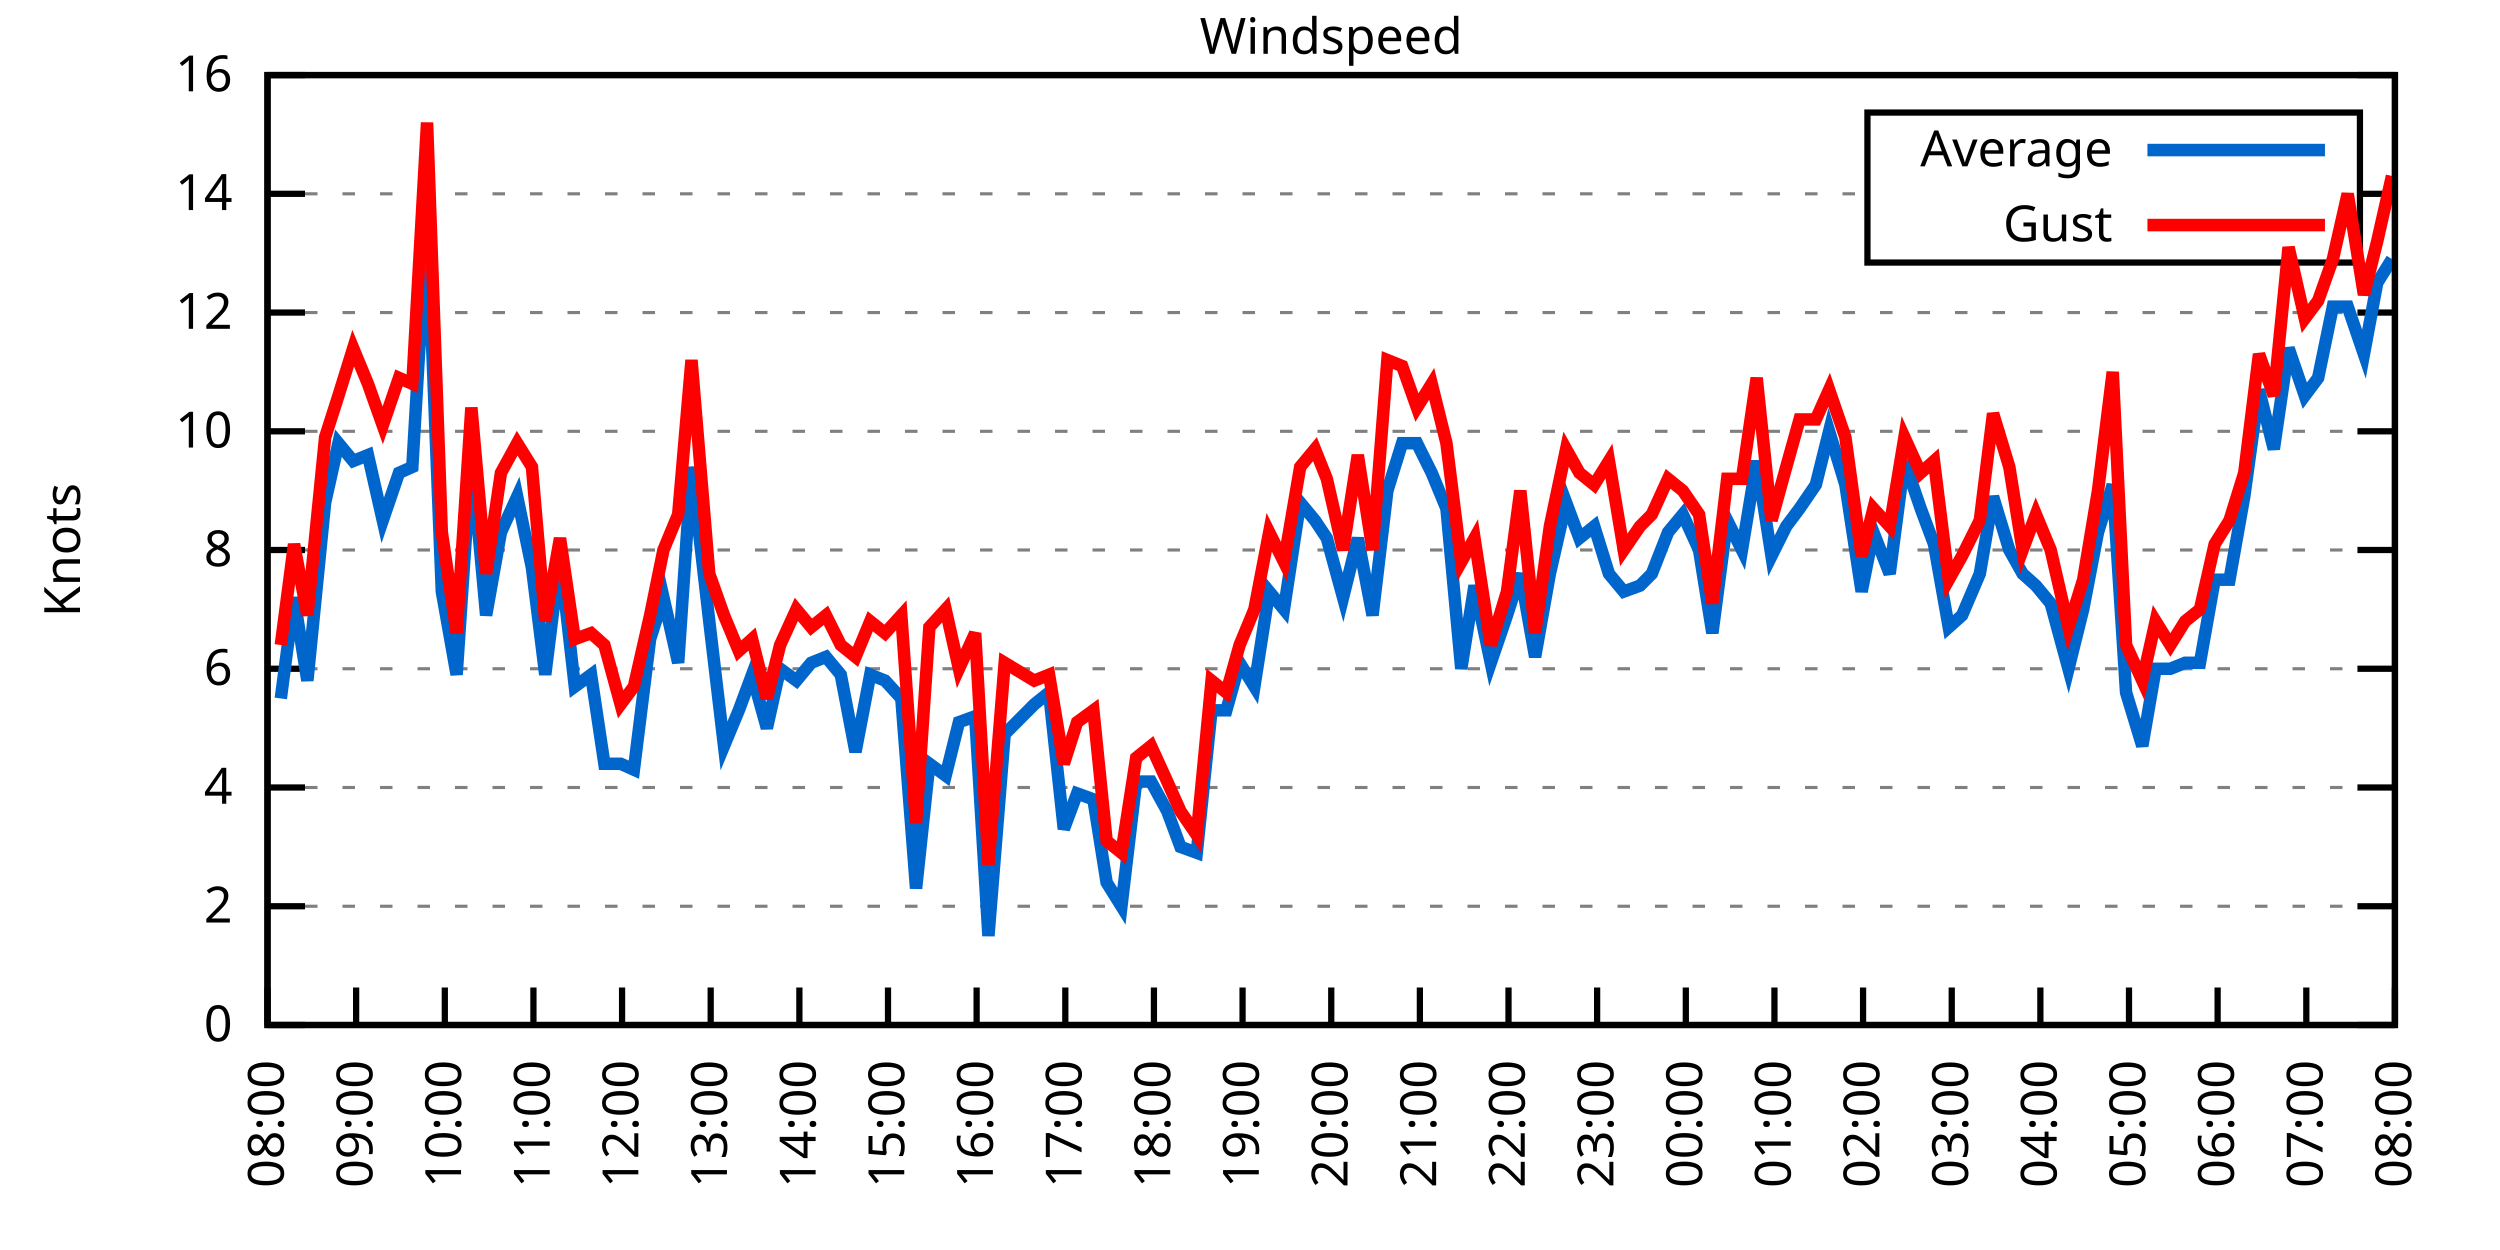
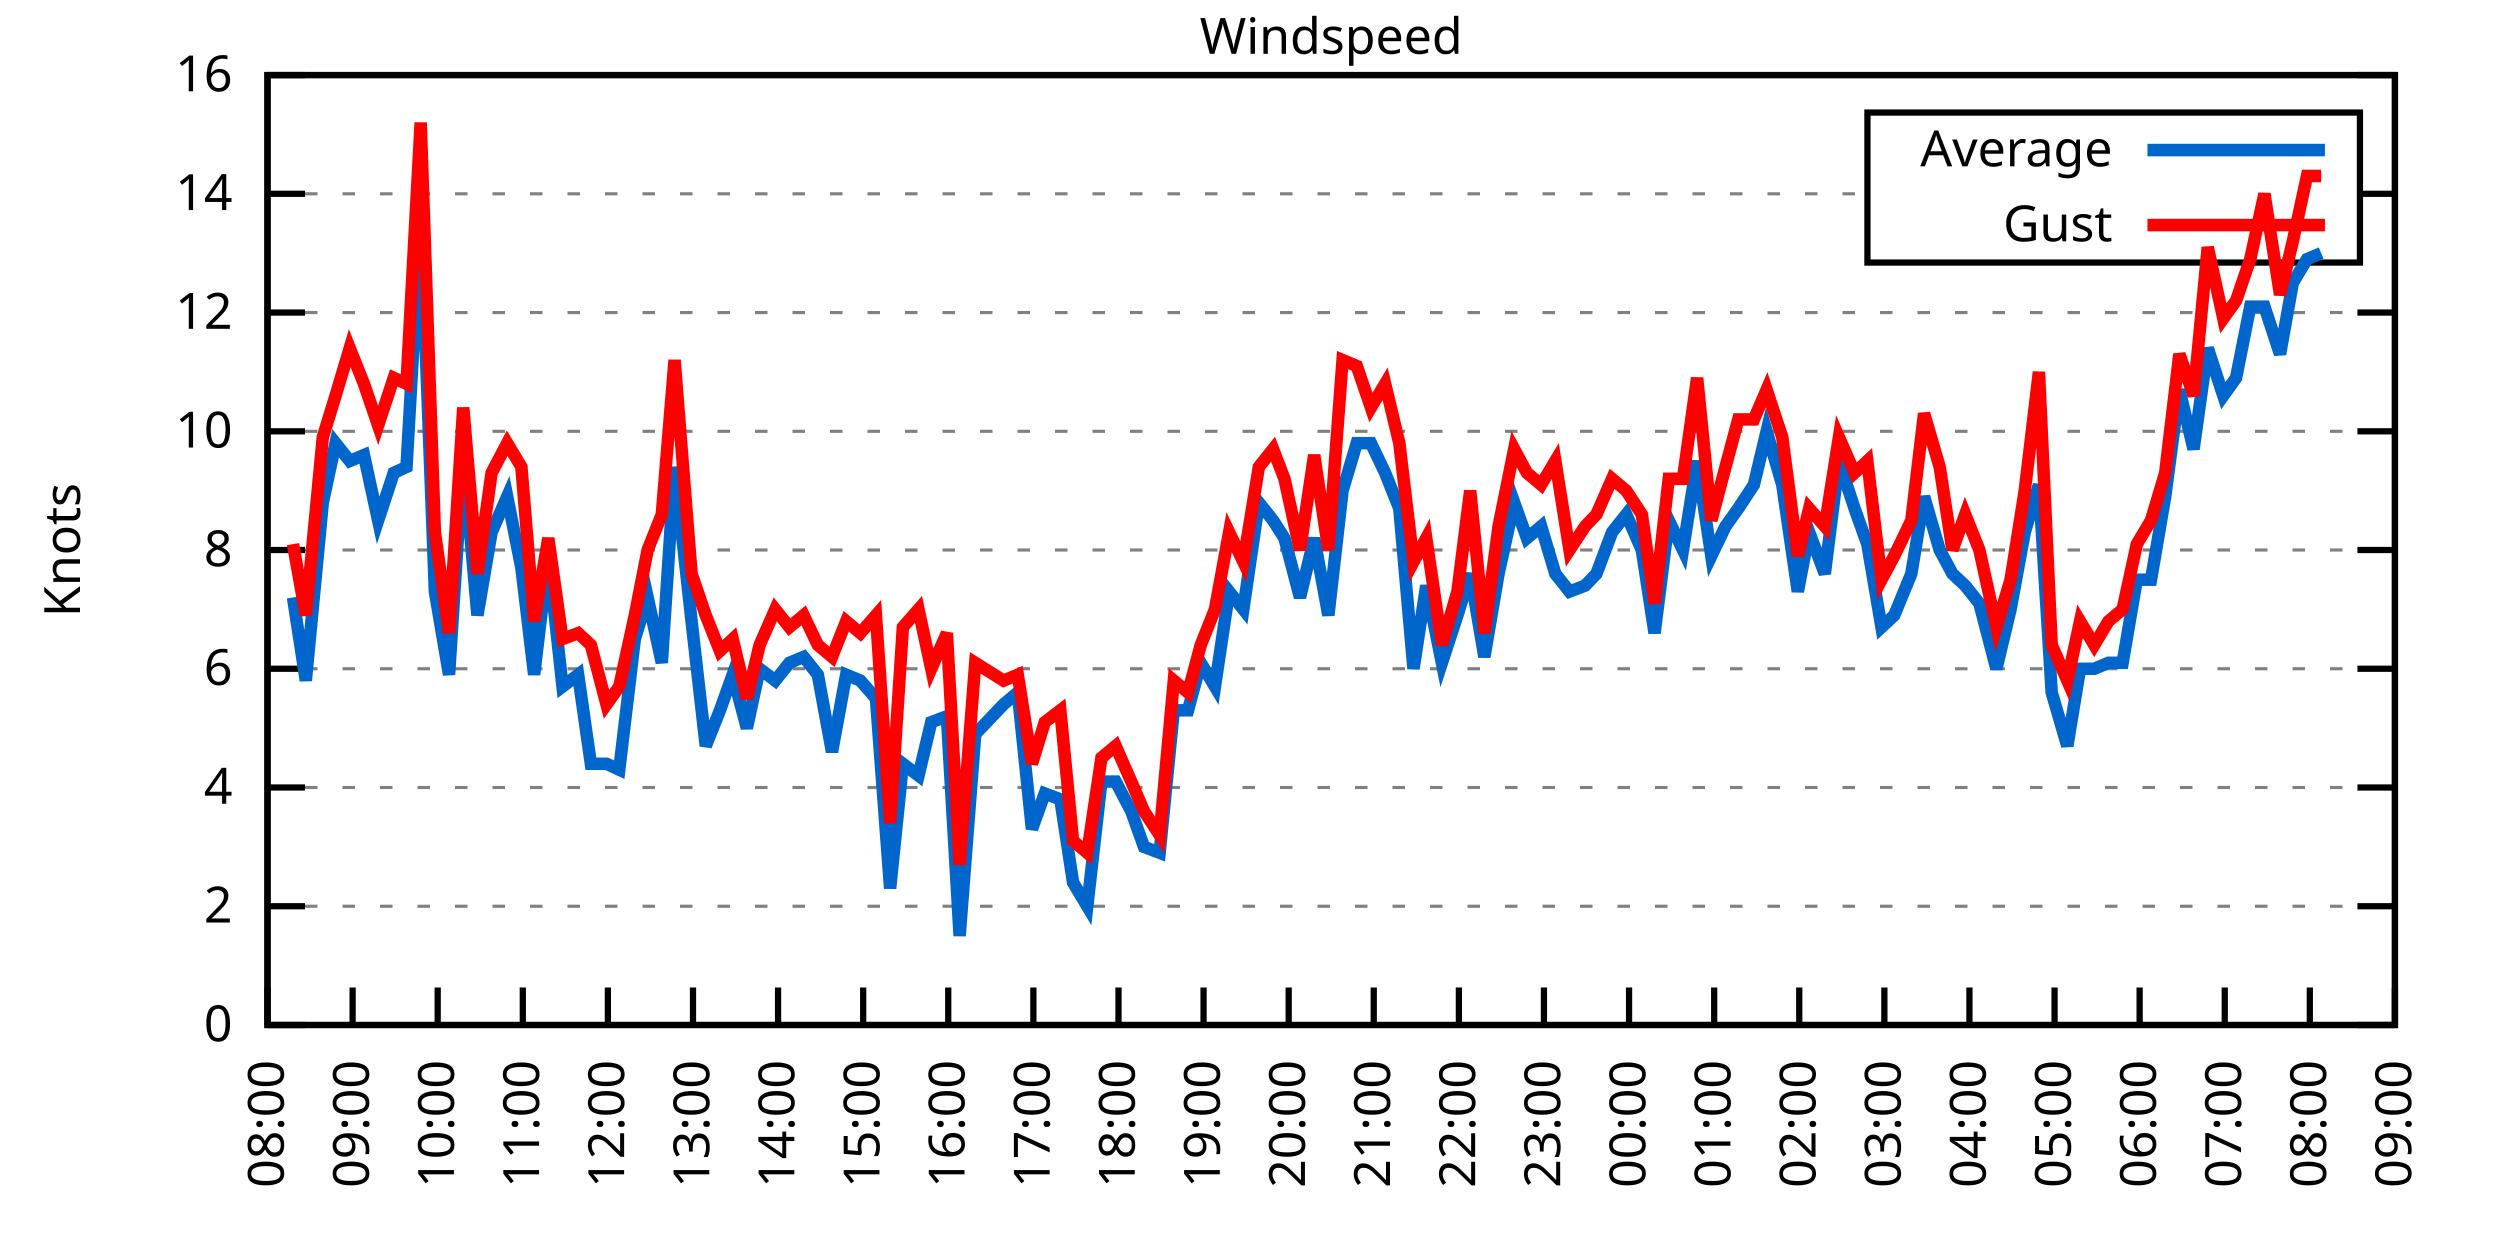
<svg xmlns="http://www.w3.org/2000/svg" xmlns:xlink="http://www.w3.org/1999/xlink" width="400" height="200" viewBox="0 0 400 200">
  <g id="gnuplot_canvas">
    <rect x="0" y="0" width="400" height="200" fill="none" />
    <defs>
      <circle id="gpDot" r="0.5" stroke-width="0.5" stroke="currentColor" />
      <path id="gpPt0" stroke-width="0.333" stroke="currentColor" d="M-1,0 h2 M0,-1 v2" />
      <path id="gpPt1" stroke-width="0.333" stroke="currentColor" d="M-1,-1 L1,1 M1,-1 L-1,1" />
      <path id="gpPt2" stroke-width="0.333" stroke="currentColor" d="M-1,0 L1,0 M0,-1 L0,1 M-1,-1 L1,1 M-1,1 L1,-1" />
      <rect id="gpPt3" stroke-width="0.333" stroke="currentColor" x="-1" y="-1" width="2" height="2" />
      <rect id="gpPt4" stroke-width="0.333" stroke="currentColor" fill="currentColor" x="-1" y="-1" width="2" height="2" />
      <circle id="gpPt5" stroke-width="0.333" stroke="currentColor" cx="0" cy="0" r="1" />
      <use xlink:href="#gpPt5" id="gpPt6" fill="currentColor" stroke="none" />
      <path id="gpPt7" stroke-width="0.333" stroke="currentColor" d="M0,-1.33 L-1.33,0.67 L1.33,0.67 z" />
      <use xlink:href="#gpPt7" id="gpPt8" fill="currentColor" stroke="none" />
      <use xlink:href="#gpPt7" id="gpPt9" stroke="currentColor" transform="rotate(180)" />
      <use xlink:href="#gpPt9" id="gpPt10" fill="currentColor" stroke="none" />
      <use xlink:href="#gpPt3" id="gpPt11" stroke="currentColor" transform="rotate(45)" />
      <use xlink:href="#gpPt11" id="gpPt12" fill="currentColor" stroke="none" />
      <path id="gpPt13" stroke-width="0.333" stroke="currentColor" d="M0,1.330 L1.265,0.411 L0.782,-1.067 L-0.782,-1.076 L-1.265,0.411 z" />
      <use xlink:href="#gpPt13" id="gpPt14" fill="currentColor" stroke="none" />
      <filter id="textbox" filterUnits="objectBoundingBox" x="0" y="0" height="1" width="1">
        <feFlood flood-color="white" flood-opacity="1" result="bgnd" />
        <feComposite in="SourceGraphic" in2="bgnd" operator="atop" />
      </filter>
      <filter id="greybox" filterUnits="objectBoundingBox" x="0" y="0" height="1" width="1">
        <feFlood flood-color="lightgrey" flood-opacity="1" result="grey" />
        <feComposite in="SourceGraphic" in2="grey" operator="atop" />
      </filter>
    </defs>
    <g fill="none" color="white" stroke="currentColor" stroke-width="1.00" stroke-linecap="butt" stroke-linejoin="miter">
</g>
    <g fill="none" color="black" stroke="currentColor" stroke-width="1.00" stroke-linecap="butt" stroke-linejoin="miter">
      <g stroke="none" shape-rendering="crispEdges">
        <polygon fill="rgb(255, 255, 255)" points="42.80,164.00 383.18,164.00 383.18,12.02 42.80,12.02 " />
      </g>
    </g>
    <g fill="none" color="black" stroke="currentColor" stroke-width="1.00" stroke-linecap="butt" stroke-linejoin="miter">
</g>
    <g fill="none" color="black" stroke="black" stroke-width="0.50" stroke-linecap="butt" stroke-linejoin="miter">
</g>
    <g fill="none" color="gray" stroke="currentColor" stroke-width="0.50" stroke-linecap="butt" stroke-linejoin="miter">
      <path stroke="gray" stroke-dasharray="2,4" class="gridline" d="M42.80,164.00 L383.19,164.00  " />
    </g>
    <g fill="none" color="gray" stroke="gray" stroke-width="1.00" stroke-linecap="butt" stroke-linejoin="miter">
</g>
    <g fill="none" color="black" stroke="currentColor" stroke-width="1.00" stroke-linecap="butt" stroke-linejoin="miter">
      <path stroke="black" d="M42.80,164.00 L48.80,164.00 M383.19,164.00 L377.19,164.00  " />
      <g transform="translate(37.20,166.60)" stroke="none" fill="black" font-family="Sans" font-size="8.00" text-anchor="end">
        <text>
          <tspan font-family="Sans"> 0</tspan>
        </text>
      </g>
    </g>
    <g fill="none" color="black" stroke="currentColor" stroke-width="1.00" stroke-linecap="butt" stroke-linejoin="miter">
</g>
    <g fill="none" color="black" stroke="black" stroke-width="0.50" stroke-linecap="butt" stroke-linejoin="miter">
</g>
    <g fill="none" color="gray" stroke="currentColor" stroke-width="0.50" stroke-linecap="butt" stroke-linejoin="miter">
      <path stroke="gray" stroke-dasharray="2,4" class="gridline" d="M42.80,145.00 L383.19,145.00  " />
    </g>
    <g fill="none" color="gray" stroke="gray" stroke-width="1.00" stroke-linecap="butt" stroke-linejoin="miter">
</g>
    <g fill="none" color="black" stroke="currentColor" stroke-width="1.00" stroke-linecap="butt" stroke-linejoin="miter">
      <path stroke="black" d="M42.80,145.00 L48.80,145.00 M383.19,145.00 L377.19,145.00  " />
      <g transform="translate(37.20,147.60)" stroke="none" fill="black" font-family="Sans" font-size="8.00" text-anchor="end">
        <text>
          <tspan font-family="Sans"> 2</tspan>
        </text>
      </g>
    </g>
    <g fill="none" color="black" stroke="currentColor" stroke-width="1.00" stroke-linecap="butt" stroke-linejoin="miter">
</g>
    <g fill="none" color="black" stroke="black" stroke-width="0.50" stroke-linecap="butt" stroke-linejoin="miter">
</g>
    <g fill="none" color="gray" stroke="currentColor" stroke-width="0.50" stroke-linecap="butt" stroke-linejoin="miter">
      <path stroke="gray" stroke-dasharray="2,4" class="gridline" d="M42.80,126.00 L383.19,126.00  " />
    </g>
    <g fill="none" color="gray" stroke="gray" stroke-width="1.00" stroke-linecap="butt" stroke-linejoin="miter">
</g>
    <g fill="none" color="black" stroke="currentColor" stroke-width="1.00" stroke-linecap="butt" stroke-linejoin="miter">
      <path stroke="black" d="M42.80,126.00 L48.80,126.00 M383.19,126.00 L377.19,126.00  " />
      <g transform="translate(37.20,128.60)" stroke="none" fill="black" font-family="Sans" font-size="8.00" text-anchor="end">
        <text>
          <tspan font-family="Sans"> 4</tspan>
        </text>
      </g>
    </g>
    <g fill="none" color="black" stroke="currentColor" stroke-width="1.00" stroke-linecap="butt" stroke-linejoin="miter">
</g>
    <g fill="none" color="black" stroke="black" stroke-width="0.50" stroke-linecap="butt" stroke-linejoin="miter">
</g>
    <g fill="none" color="gray" stroke="currentColor" stroke-width="0.50" stroke-linecap="butt" stroke-linejoin="miter">
      <path stroke="gray" stroke-dasharray="2,4" class="gridline" d="M42.80,107.00 L383.19,107.00  " />
    </g>
    <g fill="none" color="gray" stroke="gray" stroke-width="1.00" stroke-linecap="butt" stroke-linejoin="miter">
</g>
    <g fill="none" color="black" stroke="currentColor" stroke-width="1.00" stroke-linecap="butt" stroke-linejoin="miter">
      <path stroke="black" d="M42.80,107.00 L48.80,107.00 M383.19,107.00 L377.19,107.00  " />
      <g transform="translate(37.20,109.60)" stroke="none" fill="black" font-family="Sans" font-size="8.00" text-anchor="end">
        <text>
          <tspan font-family="Sans"> 6</tspan>
        </text>
      </g>
    </g>
    <g fill="none" color="black" stroke="currentColor" stroke-width="1.00" stroke-linecap="butt" stroke-linejoin="miter">
</g>
    <g fill="none" color="black" stroke="black" stroke-width="0.50" stroke-linecap="butt" stroke-linejoin="miter">
</g>
    <g fill="none" color="gray" stroke="currentColor" stroke-width="0.50" stroke-linecap="butt" stroke-linejoin="miter">
      <path stroke="gray" stroke-dasharray="2,4" class="gridline" d="M42.80,88.00 L383.19,88.00  " />
    </g>
    <g fill="none" color="gray" stroke="gray" stroke-width="1.00" stroke-linecap="butt" stroke-linejoin="miter">
</g>
    <g fill="none" color="black" stroke="currentColor" stroke-width="1.00" stroke-linecap="butt" stroke-linejoin="miter">
      <path stroke="black" d="M42.80,88.00 L48.80,88.00 M383.19,88.00 L377.19,88.00  " />
      <g transform="translate(37.20,90.60)" stroke="none" fill="black" font-family="Sans" font-size="8.00" text-anchor="end">
        <text>
          <tspan font-family="Sans"> 8</tspan>
        </text>
      </g>
    </g>
    <g fill="none" color="black" stroke="currentColor" stroke-width="1.00" stroke-linecap="butt" stroke-linejoin="miter">
</g>
    <g fill="none" color="black" stroke="black" stroke-width="0.50" stroke-linecap="butt" stroke-linejoin="miter">
</g>
    <g fill="none" color="gray" stroke="currentColor" stroke-width="0.50" stroke-linecap="butt" stroke-linejoin="miter">
      <path stroke="gray" stroke-dasharray="2,4" class="gridline" d="M42.80,69.01 L383.19,69.01  " />
    </g>
    <g fill="none" color="gray" stroke="gray" stroke-width="1.00" stroke-linecap="butt" stroke-linejoin="miter">
</g>
    <g fill="none" color="black" stroke="currentColor" stroke-width="1.00" stroke-linecap="butt" stroke-linejoin="miter">
      <path stroke="black" d="M42.80,69.01 L48.80,69.01 M383.19,69.01 L377.19,69.01  " />
      <g transform="translate(37.20,71.61)" stroke="none" fill="black" font-family="Sans" font-size="8.00" text-anchor="end">
        <text>
          <tspan font-family="Sans"> 10</tspan>
        </text>
      </g>
    </g>
    <g fill="none" color="black" stroke="currentColor" stroke-width="1.00" stroke-linecap="butt" stroke-linejoin="miter">
</g>
    <g fill="none" color="black" stroke="black" stroke-width="0.50" stroke-linecap="butt" stroke-linejoin="miter">
</g>
    <g fill="none" color="gray" stroke="currentColor" stroke-width="0.50" stroke-linecap="butt" stroke-linejoin="miter">
      <path stroke="gray" stroke-dasharray="2,4" class="gridline" d="M42.80,50.01 L383.19,50.01  " />
    </g>
    <g fill="none" color="gray" stroke="gray" stroke-width="1.00" stroke-linecap="butt" stroke-linejoin="miter">
</g>
    <g fill="none" color="black" stroke="currentColor" stroke-width="1.00" stroke-linecap="butt" stroke-linejoin="miter">
      <path stroke="black" d="M42.80,50.01 L48.80,50.01 M383.19,50.01 L377.19,50.01  " />
      <g transform="translate(37.20,52.61)" stroke="none" fill="black" font-family="Sans" font-size="8.00" text-anchor="end">
        <text>
          <tspan font-family="Sans"> 12</tspan>
        </text>
      </g>
    </g>
    <g fill="none" color="black" stroke="currentColor" stroke-width="1.00" stroke-linecap="butt" stroke-linejoin="miter">
</g>
    <g fill="none" color="black" stroke="black" stroke-width="0.50" stroke-linecap="butt" stroke-linejoin="miter">
</g>
    <g fill="none" color="gray" stroke="currentColor" stroke-width="0.50" stroke-linecap="butt" stroke-linejoin="miter">
      <path stroke="gray" stroke-dasharray="2,4" class="gridline" d="M42.80,31.01 L298.79,31.01 M377.59,31.01 L383.19,31.01  " />
    </g>
    <g fill="none" color="gray" stroke="gray" stroke-width="1.00" stroke-linecap="butt" stroke-linejoin="miter">
</g>
    <g fill="none" color="black" stroke="currentColor" stroke-width="1.00" stroke-linecap="butt" stroke-linejoin="miter">
      <path stroke="black" d="M42.80,31.01 L48.80,31.01 M383.19,31.01 L377.19,31.01  " />
      <g transform="translate(37.20,33.61)" stroke="none" fill="black" font-family="Sans" font-size="8.00" text-anchor="end">
        <text>
          <tspan font-family="Sans"> 14</tspan>
        </text>
      </g>
    </g>
    <g fill="none" color="black" stroke="currentColor" stroke-width="1.00" stroke-linecap="butt" stroke-linejoin="miter">
</g>
    <g fill="none" color="black" stroke="black" stroke-width="0.50" stroke-linecap="butt" stroke-linejoin="miter">
</g>
    <g fill="none" color="gray" stroke="currentColor" stroke-width="0.50" stroke-linecap="butt" stroke-linejoin="miter">
      <path stroke="gray" stroke-dasharray="2,4" class="gridline" d="M42.80,12.01 L383.19,12.01  " />
    </g>
    <g fill="none" color="gray" stroke="gray" stroke-width="1.00" stroke-linecap="butt" stroke-linejoin="miter">
</g>
    <g fill="none" color="black" stroke="currentColor" stroke-width="1.00" stroke-linecap="butt" stroke-linejoin="miter">
      <path stroke="black" d="M42.80,12.01 L48.80,12.01 M383.19,12.01 L377.19,12.01  " />
      <g transform="translate(37.20,14.61)" stroke="none" fill="black" font-family="Sans" font-size="8.00" text-anchor="end">
        <text>
          <tspan font-family="Sans"> 16</tspan>
        </text>
      </g>
    </g>
    <g fill="none" color="black" stroke="currentColor" stroke-width="1.00" stroke-linecap="butt" stroke-linejoin="miter">
      <path stroke="black" d="M42.80,164.00 L42.80,158.00  " />
      <g transform="translate(45.40,169.60) rotate(270.00)" stroke="none" fill="black" font-family="Sans" font-size="8.00" text-anchor="end">
        <text>
          <tspan font-family="Sans">08:00</tspan>
        </text>
      </g>
    </g>
    <g fill="none" color="black" stroke="currentColor" stroke-width="1.00" stroke-linecap="butt" stroke-linejoin="miter">
-       <path stroke="black" d="M56.98,164.00 L56.98,158.00  " />
-       <g transform="translate(59.58,169.60) rotate(270.00)" stroke="none" fill="black" font-family="Sans" font-size="8.00" text-anchor="end">
+       <path stroke="black" d="M56.42,164.00 L56.42,158.00  " />
+       <g transform="translate(59.02,169.60) rotate(270.00)" stroke="none" fill="black" font-family="Sans" font-size="8.00" text-anchor="end">
        <text>
          <tspan font-family="Sans">09:00</tspan>
        </text>
      </g>
    </g>
    <g fill="none" color="black" stroke="currentColor" stroke-width="1.00" stroke-linecap="butt" stroke-linejoin="miter">
-       <path stroke="black" d="M71.17,164.00 L71.17,158.00  " />
-       <g transform="translate(73.77,169.60) rotate(270.00)" stroke="none" fill="black" font-family="Sans" font-size="8.00" text-anchor="end">
+       <path stroke="black" d="M70.03,164.00 L70.03,158.00  " />
+       <g transform="translate(72.63,169.60) rotate(270.00)" stroke="none" fill="black" font-family="Sans" font-size="8.00" text-anchor="end">
        <text>
          <tspan font-family="Sans">10:00</tspan>
        </text>
      </g>
    </g>
    <g fill="none" color="black" stroke="currentColor" stroke-width="1.00" stroke-linecap="butt" stroke-linejoin="miter">
-       <path stroke="black" d="M85.35,164.00 L85.35,158.00  " />
-       <g transform="translate(87.95,169.60) rotate(270.00)" stroke="none" fill="black" font-family="Sans" font-size="8.00" text-anchor="end">
+       <path stroke="black" d="M83.65,164.00 L83.65,158.00  " />
+       <g transform="translate(86.25,169.60) rotate(270.00)" stroke="none" fill="black" font-family="Sans" font-size="8.00" text-anchor="end">
        <text>
          <tspan font-family="Sans">11:00</tspan>
        </text>
      </g>
    </g>
    <g fill="none" color="black" stroke="currentColor" stroke-width="1.00" stroke-linecap="butt" stroke-linejoin="miter">
-       <path stroke="black" d="M99.53,164.00 L99.53,158.00  " />
-       <g transform="translate(102.13,169.60) rotate(270.00)" stroke="none" fill="black" font-family="Sans" font-size="8.00" text-anchor="end">
+       <path stroke="black" d="M97.26,164.00 L97.26,158.00  " />
+       <g transform="translate(99.86,169.60) rotate(270.00)" stroke="none" fill="black" font-family="Sans" font-size="8.00" text-anchor="end">
        <text>
          <tspan font-family="Sans">12:00</tspan>
        </text>
      </g>
    </g>
    <g fill="none" color="black" stroke="currentColor" stroke-width="1.00" stroke-linecap="butt" stroke-linejoin="miter">
-       <path stroke="black" d="M113.71,164.00 L113.71,158.00  " />
-       <g transform="translate(116.31,169.60) rotate(270.00)" stroke="none" fill="black" font-family="Sans" font-size="8.00" text-anchor="end">
+       <path stroke="black" d="M110.88,164.00 L110.88,158.00  " />
+       <g transform="translate(113.48,169.60) rotate(270.00)" stroke="none" fill="black" font-family="Sans" font-size="8.00" text-anchor="end">
        <text>
          <tspan font-family="Sans">13:00</tspan>
        </text>
      </g>
    </g>
    <g fill="none" color="black" stroke="currentColor" stroke-width="1.00" stroke-linecap="butt" stroke-linejoin="miter">
-       <path stroke="black" d="M127.90,164.00 L127.90,158.00  " />
-       <g transform="translate(130.50,169.60) rotate(270.00)" stroke="none" fill="black" font-family="Sans" font-size="8.00" text-anchor="end">
+       <path stroke="black" d="M124.49,164.00 L124.49,158.00  " />
+       <g transform="translate(127.09,169.60) rotate(270.00)" stroke="none" fill="black" font-family="Sans" font-size="8.00" text-anchor="end">
        <text>
          <tspan font-family="Sans">14:00</tspan>
        </text>
      </g>
    </g>
    <g fill="none" color="black" stroke="currentColor" stroke-width="1.00" stroke-linecap="butt" stroke-linejoin="miter">
-       <path stroke="black" d="M142.08,164.00 L142.08,158.00  " />
-       <g transform="translate(144.68,169.60) rotate(270.00)" stroke="none" fill="black" font-family="Sans" font-size="8.00" text-anchor="end">
+       <path stroke="black" d="M138.11,164.00 L138.11,158.00  " />
+       <g transform="translate(140.71,169.60) rotate(270.00)" stroke="none" fill="black" font-family="Sans" font-size="8.00" text-anchor="end">
        <text>
          <tspan font-family="Sans">15:00</tspan>
        </text>
      </g>
    </g>
    <g fill="none" color="black" stroke="currentColor" stroke-width="1.00" stroke-linecap="butt" stroke-linejoin="miter">
-       <path stroke="black" d="M156.26,164.00 L156.26,158.00  " />
-       <g transform="translate(158.86,169.60) rotate(270.00)" stroke="none" fill="black" font-family="Sans" font-size="8.00" text-anchor="end">
+       <path stroke="black" d="M151.72,164.00 L151.72,158.00  " />
+       <g transform="translate(154.32,169.60) rotate(270.00)" stroke="none" fill="black" font-family="Sans" font-size="8.00" text-anchor="end">
        <text>
          <tspan font-family="Sans">16:00</tspan>
        </text>
      </g>
    </g>
    <g fill="none" color="black" stroke="currentColor" stroke-width="1.00" stroke-linecap="butt" stroke-linejoin="miter">
-       <path stroke="black" d="M170.45,164.00 L170.45,158.00  " />
-       <g transform="translate(173.05,169.60) rotate(270.00)" stroke="none" fill="black" font-family="Sans" font-size="8.00" text-anchor="end">
+       <path stroke="black" d="M165.34,164.00 L165.34,158.00  " />
+       <g transform="translate(167.94,169.60) rotate(270.00)" stroke="none" fill="black" font-family="Sans" font-size="8.00" text-anchor="end">
        <text>
          <tspan font-family="Sans">17:00</tspan>
        </text>
      </g>
    </g>
    <g fill="none" color="black" stroke="currentColor" stroke-width="1.00" stroke-linecap="butt" stroke-linejoin="miter">
-       <path stroke="black" d="M184.63,164.00 L184.63,158.00  " />
-       <g transform="translate(187.23,169.60) rotate(270.00)" stroke="none" fill="black" font-family="Sans" font-size="8.00" text-anchor="end">
+       <path stroke="black" d="M178.96,164.00 L178.96,158.00  " />
+       <g transform="translate(181.56,169.60) rotate(270.00)" stroke="none" fill="black" font-family="Sans" font-size="8.00" text-anchor="end">
        <text>
          <tspan font-family="Sans">18:00</tspan>
        </text>
      </g>
    </g>
    <g fill="none" color="black" stroke="currentColor" stroke-width="1.00" stroke-linecap="butt" stroke-linejoin="miter">
-       <path stroke="black" d="M198.81,164.00 L198.81,158.00  " />
-       <g transform="translate(201.41,169.60) rotate(270.00)" stroke="none" fill="black" font-family="Sans" font-size="8.00" text-anchor="end">
+       <path stroke="black" d="M192.57,164.00 L192.57,158.00  " />
+       <g transform="translate(195.17,169.60) rotate(270.00)" stroke="none" fill="black" font-family="Sans" font-size="8.00" text-anchor="end">
        <text>
          <tspan font-family="Sans">19:00</tspan>
        </text>
      </g>
    </g>
    <g fill="none" color="black" stroke="currentColor" stroke-width="1.00" stroke-linecap="butt" stroke-linejoin="miter">
-       <path stroke="black" d="M213.00,164.00 L213.00,158.00  " />
-       <g transform="translate(215.60,169.60) rotate(270.00)" stroke="none" fill="black" font-family="Sans" font-size="8.00" text-anchor="end">
+       <path stroke="black" d="M206.19,164.00 L206.19,158.00  " />
+       <g transform="translate(208.79,169.60) rotate(270.00)" stroke="none" fill="black" font-family="Sans" font-size="8.00" text-anchor="end">
        <text>
          <tspan font-family="Sans">20:00</tspan>
        </text>
      </g>
    </g>
    <g fill="none" color="black" stroke="currentColor" stroke-width="1.00" stroke-linecap="butt" stroke-linejoin="miter">
-       <path stroke="black" d="M227.18,164.00 L227.18,158.00  " />
-       <g transform="translate(229.78,169.60) rotate(270.00)" stroke="none" fill="black" font-family="Sans" font-size="8.00" text-anchor="end">
+       <path stroke="black" d="M219.80,164.00 L219.80,158.00  " />
+       <g transform="translate(222.40,169.60) rotate(270.00)" stroke="none" fill="black" font-family="Sans" font-size="8.00" text-anchor="end">
        <text>
          <tspan font-family="Sans">21:00</tspan>
        </text>
      </g>
    </g>
    <g fill="none" color="black" stroke="currentColor" stroke-width="1.00" stroke-linecap="butt" stroke-linejoin="miter">
-       <path stroke="black" d="M241.36,164.00 L241.36,158.00  " />
-       <g transform="translate(243.96,169.60) rotate(270.00)" stroke="none" fill="black" font-family="Sans" font-size="8.00" text-anchor="end">
+       <path stroke="black" d="M233.42,164.00 L233.42,158.00  " />
+       <g transform="translate(236.02,169.60) rotate(270.00)" stroke="none" fill="black" font-family="Sans" font-size="8.00" text-anchor="end">
        <text>
          <tspan font-family="Sans">22:00</tspan>
        </text>
      </g>
    </g>
    <g fill="none" color="black" stroke="currentColor" stroke-width="1.00" stroke-linecap="butt" stroke-linejoin="miter">
-       <path stroke="black" d="M255.54,164.00 L255.54,158.00  " />
-       <g transform="translate(258.14,169.60) rotate(270.00)" stroke="none" fill="black" font-family="Sans" font-size="8.00" text-anchor="end">
+       <path stroke="black" d="M247.03,164.00 L247.03,158.00  " />
+       <g transform="translate(249.63,169.60) rotate(270.00)" stroke="none" fill="black" font-family="Sans" font-size="8.00" text-anchor="end">
        <text>
          <tspan font-family="Sans">23:00</tspan>
        </text>
      </g>
    </g>
    <g fill="none" color="black" stroke="currentColor" stroke-width="1.00" stroke-linecap="butt" stroke-linejoin="miter">
-       <path stroke="black" d="M269.73,164.00 L269.73,158.00  " />
-       <g transform="translate(272.33,169.60) rotate(270.00)" stroke="none" fill="black" font-family="Sans" font-size="8.00" text-anchor="end">
+       <path stroke="black" d="M260.65,164.00 L260.65,158.00  " />
+       <g transform="translate(263.25,169.60) rotate(270.00)" stroke="none" fill="black" font-family="Sans" font-size="8.00" text-anchor="end">
        <text>
          <tspan font-family="Sans">00:00</tspan>
        </text>
      </g>
    </g>
    <g fill="none" color="black" stroke="currentColor" stroke-width="1.00" stroke-linecap="butt" stroke-linejoin="miter">
-       <path stroke="black" d="M283.91,164.00 L283.91,158.00  " />
-       <g transform="translate(286.51,169.60) rotate(270.00)" stroke="none" fill="black" font-family="Sans" font-size="8.00" text-anchor="end">
+       <path stroke="black" d="M274.27,164.00 L274.27,158.00  " />
+       <g transform="translate(276.87,169.60) rotate(270.00)" stroke="none" fill="black" font-family="Sans" font-size="8.00" text-anchor="end">
        <text>
          <tspan font-family="Sans">01:00</tspan>
        </text>
      </g>
    </g>
    <g fill="none" color="black" stroke="currentColor" stroke-width="1.00" stroke-linecap="butt" stroke-linejoin="miter">
-       <path stroke="black" d="M298.09,164.00 L298.09,158.00  " />
-       <g transform="translate(300.69,169.60) rotate(270.00)" stroke="none" fill="black" font-family="Sans" font-size="8.00" text-anchor="end">
+       <path stroke="black" d="M287.88,164.00 L287.88,158.00  " />
+       <g transform="translate(290.48,169.60) rotate(270.00)" stroke="none" fill="black" font-family="Sans" font-size="8.00" text-anchor="end">
        <text>
          <tspan font-family="Sans">02:00</tspan>
        </text>
      </g>
    </g>
    <g fill="none" color="black" stroke="currentColor" stroke-width="1.00" stroke-linecap="butt" stroke-linejoin="miter">
-       <path stroke="black" d="M312.28,164.00 L312.28,158.00  " />
-       <g transform="translate(314.88,169.60) rotate(270.00)" stroke="none" fill="black" font-family="Sans" font-size="8.00" text-anchor="end">
+       <path stroke="black" d="M301.50,164.00 L301.50,158.00  " />
+       <g transform="translate(304.10,169.60) rotate(270.00)" stroke="none" fill="black" font-family="Sans" font-size="8.00" text-anchor="end">
        <text>
          <tspan font-family="Sans">03:00</tspan>
        </text>
      </g>
    </g>
    <g fill="none" color="black" stroke="currentColor" stroke-width="1.00" stroke-linecap="butt" stroke-linejoin="miter">
-       <path stroke="black" d="M326.46,164.00 L326.46,158.00  " />
-       <g transform="translate(329.06,169.60) rotate(270.00)" stroke="none" fill="black" font-family="Sans" font-size="8.00" text-anchor="end">
+       <path stroke="black" d="M315.11,164.00 L315.11,158.00  " />
+       <g transform="translate(317.71,169.60) rotate(270.00)" stroke="none" fill="black" font-family="Sans" font-size="8.00" text-anchor="end">
        <text>
          <tspan font-family="Sans">04:00</tspan>
        </text>
      </g>
    </g>
    <g fill="none" color="black" stroke="currentColor" stroke-width="1.00" stroke-linecap="butt" stroke-linejoin="miter">
-       <path stroke="black" d="M340.64,164.00 L340.64,158.00  " />
-       <g transform="translate(343.24,169.60) rotate(270.00)" stroke="none" fill="black" font-family="Sans" font-size="8.00" text-anchor="end">
+       <path stroke="black" d="M328.73,164.00 L328.73,158.00  " />
+       <g transform="translate(331.33,169.60) rotate(270.00)" stroke="none" fill="black" font-family="Sans" font-size="8.00" text-anchor="end">
        <text>
          <tspan font-family="Sans">05:00</tspan>
        </text>
      </g>
    </g>
    <g fill="none" color="black" stroke="currentColor" stroke-width="1.00" stroke-linecap="butt" stroke-linejoin="miter">
-       <path stroke="black" d="M354.82,164.00 L354.82,158.00  " />
-       <g transform="translate(357.42,169.60) rotate(270.00)" stroke="none" fill="black" font-family="Sans" font-size="8.00" text-anchor="end">
+       <path stroke="black" d="M342.34,164.00 L342.34,158.00  " />
+       <g transform="translate(344.94,169.60) rotate(270.00)" stroke="none" fill="black" font-family="Sans" font-size="8.00" text-anchor="end">
        <text>
          <tspan font-family="Sans">06:00</tspan>
        </text>
      </g>
    </g>
    <g fill="none" color="black" stroke="currentColor" stroke-width="1.00" stroke-linecap="butt" stroke-linejoin="miter">
-       <path stroke="black" d="M369.01,164.00 L369.01,158.00  " />
-       <g transform="translate(371.61,169.60) rotate(270.00)" stroke="none" fill="black" font-family="Sans" font-size="8.00" text-anchor="end">
+       <path stroke="black" d="M355.96,164.00 L355.96,158.00  " />
+       <g transform="translate(358.56,169.60) rotate(270.00)" stroke="none" fill="black" font-family="Sans" font-size="8.00" text-anchor="end">
        <text>
          <tspan font-family="Sans">07:00</tspan>
+         </text>
+       </g>
+     </g>
+     <g fill="none" color="black" stroke="currentColor" stroke-width="1.00" stroke-linecap="butt" stroke-linejoin="miter">
+       <path stroke="black" d="M369.57,164.00 L369.57,158.00  " />
+       <g transform="translate(372.17,169.60) rotate(270.00)" stroke="none" fill="black" font-family="Sans" font-size="8.00" text-anchor="end">
+         <text>
+           <tspan font-family="Sans">08:00</tspan>
        </text>
      </g>
    </g>
    <g fill="none" color="black" stroke="currentColor" stroke-width="1.00" stroke-linecap="butt" stroke-linejoin="miter">
      <path stroke="black" d="M383.19,164.00 L383.19,158.00  " />
      <g transform="translate(385.79,169.60) rotate(270.00)" stroke="none" fill="black" font-family="Sans" font-size="8.00" text-anchor="end">
        <text>
-           <tspan font-family="Sans">08:00</tspan>
+           <tspan font-family="Sans">09:00</tspan>
        </text>
      </g>
    </g>
    <g fill="none" color="black" stroke="currentColor" stroke-width="1.00" stroke-linecap="butt" stroke-linejoin="miter">
</g>
    <g fill="none" color="black" stroke="currentColor" stroke-width="1.00" stroke-linecap="butt" stroke-linejoin="miter">
      <path stroke="black" d="M42.80,12.01 L42.80,164.00 L383.19,164.00 L383.19,12.01 L42.80,12.01 Z  " />
    </g>
    <g fill="none" color="black" stroke="currentColor" stroke-width="1.00" stroke-linecap="butt" stroke-linejoin="miter">
</g>
    <g fill="none" color="black" stroke="currentColor" stroke-width="1.00" stroke-linecap="butt" stroke-linejoin="miter">
      <path stroke="black" d="M298.79,42.01 L298.79,18.01 L377.59,18.01 L377.59,42.01 L298.79,42.01 Z  " />
    </g>
    <g id="Windspeed_plot_1">
      <g fill="none" color="white" stroke="black" stroke-width="2.00" stroke-linecap="butt" stroke-linejoin="miter">
</g>
      <g fill="none" color="black" stroke="currentColor" stroke-width="2.00" stroke-linecap="butt" stroke-linejoin="miter">
        <g transform="translate(337.99,26.61)" stroke="none" fill="black" font-family="Sans" font-size="8.00" text-anchor="end">
          <text>
            <tspan font-family="Sans">Average</tspan>
          </text>
        </g>
      </g>
      <g fill="none" color="black" stroke="currentColor" stroke-width="2.00" stroke-linecap="butt" stroke-linejoin="miter">
-         <path stroke="rgb(  0, 102, 204)" d="M343.59,24.01 L371.99,24.01 M44.93,111.75 L47.05,95.60 L49.18,108.90 L52.02,80.41 L54.15,70.91 L56.51,73.76   L58.87,72.81 L61.24,83.26 L63.84,75.66 L65.97,74.71 L68.33,34.81 L70.69,94.65 L73.06,107.95 L75.42,72.81   L77.78,98.45 L80.15,85.16 L82.75,79.46 L85.11,90.85 L87.24,107.95 L89.60,88.95 L91.97,109.85 L94.57,107.95   L96.70,122.20 L99.30,122.20 L101.42,123.15 L104.02,102.25 L106.15,95.60 L108.51,106.05 L110.64,74.71 L113.48,99.40   L115.84,119.35 L118.21,113.65 L120.33,107.95 L122.70,116.50 L124.82,107.00 L127.42,108.90 L129.79,106.05 L132.15,105.10   L134.52,107.95 L136.88,120.30 L139.24,107.95 L141.61,108.90 L144.21,111.75 L146.57,142.15 L148.70,122.20 L151.30,124.10   L153.43,115.55 L156.03,114.60 L158.15,149.75 L160.75,117.45 L165.48,112.70 L167.85,110.80 L170.21,132.65 L172.34,126.95   L174.94,127.90 L177.06,141.20 L179.43,145.00 L181.79,125.05 L184.16,125.05 L186.76,129.80 L188.88,135.50 L191.48,136.45   L193.85,113.65 L196.21,113.65 L198.34,106.05 L200.70,109.85 L203.07,94.65 L205.43,97.50 L208.03,80.41 L210.39,83.26   L212.29,86.11 L214.89,95.60 L217.25,86.11 L219.61,98.45 L221.98,78.51 L224.34,70.91 L226.71,70.91 L229.07,75.66   L231.43,81.36 L233.80,107.00 L235.92,93.70 L238.52,106.05 L241.12,98.45 L243.25,91.80 L245.62,105.10 L247.98,91.80   L250.58,80.41 L252.71,86.11 L255.07,84.21 L257.43,91.80 L259.80,94.65 L262.40,93.70 L264.29,91.80 L266.89,85.16   L269.25,82.31 L271.85,88.00 L273.98,101.30 L276.35,83.26 L278.71,88.00 L281.07,73.76 L283.44,88.95 L285.80,84.21   L287.93,81.36 L290.53,77.56 L292.66,69.01 L295.26,77.56 L297.86,94.65 L299.75,85.16 L302.35,91.80 L304.71,73.76   L307.31,81.36 L309.44,87.06 L311.80,100.35 L313.93,98.45 L316.77,91.80 L318.89,79.46 L321.49,88.00 L323.62,91.80   L325.75,93.70 L328.11,96.55 L330.95,107.00 L333.31,97.50 L335.68,85.16 L338.04,77.56 L340.17,110.80 L342.77,119.35   L344.90,107.00 L347.26,107.00 L349.62,106.05 L351.99,106.05 L354.35,92.75 L356.72,92.75 L359.08,79.46 L361.44,62.36   L363.81,71.86 L366.17,55.71 L368.77,63.31 L370.90,60.46 L373.26,49.06 L375.63,49.06 L378.23,56.66 L380.35,45.26   L382.72,41.46  " />
+         <path stroke="rgb(  0, 102, 204)" d="M343.59,24.01 L371.99,24.01 M46.88,95.60 L48.93,108.90 L51.65,80.41 L53.69,70.91 L55.96,73.76 L58.23,72.81   L60.50,83.26 L63.00,75.66 L65.04,74.71 L67.31,34.81 L69.58,94.65 L71.85,107.95 L74.12,72.81 L76.39,98.45   L78.65,85.16 L81.15,79.46 L83.42,90.85 L85.46,107.95 L87.73,88.95 L90.00,109.85 L92.50,107.95 L94.54,122.20   L97.04,122.20 L99.08,123.15 L101.57,102.25 L103.62,95.60 L105.89,106.05 L107.93,74.71 L110.65,99.40 L112.92,119.35   L115.19,113.65 L117.23,107.95 L119.50,116.50 L121.54,107.00 L124.04,108.90 L126.31,106.05 L128.58,105.10 L130.85,107.95   L133.12,120.30 L135.39,107.95 L137.66,108.90 L140.15,111.75 L142.42,142.15 L144.46,122.20 L146.96,124.10 L149.00,115.55   L151.50,114.60 L153.54,149.75 L156.04,117.45 L160.57,112.70 L162.84,110.80 L165.11,132.65 L167.16,126.95 L169.65,127.90   L171.69,141.20 L173.96,145.00 L176.23,125.05 L178.50,125.05 L181.00,129.80 L183.04,135.50 L185.54,136.45 L187.81,113.65   L190.08,113.65 L192.12,106.05 L194.39,109.85 L196.66,94.65 L198.93,97.50 L201.42,80.41 L203.69,83.26 L205.51,86.11   L208.00,95.60 L210.27,86.11 L212.54,98.45 L214.81,78.51 L217.08,70.91 L219.35,70.91 L221.62,75.66 L223.89,81.36   L226.16,107.00 L228.20,93.70 L230.70,106.05 L233.19,98.45 L235.23,91.80 L237.50,105.10 L239.77,91.80 L242.27,80.41   L244.31,86.11 L246.58,84.21 L248.85,91.80 L251.12,94.65 L253.61,93.70 L255.43,91.80 L257.93,85.16 L260.20,82.31   L262.69,88.00 L264.73,101.30 L267.00,83.26 L269.27,88.00 L271.54,73.76 L273.81,88.95 L276.08,84.21 L278.12,81.36   L280.62,77.56 L282.66,69.01 L285.16,77.56 L287.65,94.65 L289.47,85.16 L291.97,91.80 L294.23,73.76 L296.73,81.36   L298.77,87.06 L301.04,100.35 L303.08,98.45 L305.81,91.80 L307.85,79.46 L310.35,88.00 L312.39,91.80 L314.43,93.70   L316.70,96.55 L319.42,107.00 L321.69,97.50 L323.96,85.16 L326.23,77.56 L328.27,110.80 L330.77,119.35 L332.81,107.00   L335.08,107.00 L337.35,106.05 L339.62,106.05 L341.89,92.75 L344.16,92.75 L346.43,79.46 L348.70,62.36 L350.97,71.86   L353.24,55.71 L355.73,63.31 L357.77,60.46 L360.04,49.06 L362.31,49.06 L364.81,56.66 L366.85,45.26 L369.12,41.46   L371.39,40.51  " />
      </g>
    </g>
    <g id="Windspeed_plot_2">
      <g fill="none" color="black" stroke="currentColor" stroke-width="2.00" stroke-linecap="butt" stroke-linejoin="miter">
        <g transform="translate(337.99,38.61)" stroke="none" fill="black" font-family="Sans" font-size="8.00" text-anchor="end">
          <text>
            <tspan font-family="Sans">Gust</tspan>
          </text>
        </g>
      </g>
      <g fill="none" color="black" stroke="currentColor" stroke-width="2.00" stroke-linecap="butt" stroke-linejoin="miter">
-         <path stroke="rgb(255,   0,   0)" d="M343.59,36.01 L371.99,36.01 M44.93,103.20 L47.05,87.06 L49.18,98.45 L52.02,69.96 L54.15,63.31 L56.51,55.71   L58.87,61.41 L61.24,68.06 L63.84,60.46 L65.97,61.41 L68.33,19.61 L70.69,85.16 L73.06,101.30 L75.42,65.21   L77.78,91.80 L80.15,75.66 L82.75,70.91 L85.11,74.71 L87.24,99.40 L89.60,86.11 L91.97,102.25 L94.57,101.30   L96.70,103.20 L99.30,112.70 L101.42,109.85 L104.02,98.45 L106.15,88.00 L108.51,82.31 L110.64,57.61 L113.48,91.80   L115.84,98.45 L118.21,104.15 L120.33,102.25 L122.70,111.75 L124.82,103.20 L127.42,97.50 L129.79,100.35 L132.15,98.45   L134.52,103.20 L136.88,105.10 L139.24,99.40 L141.61,101.30 L144.21,98.45 L146.57,131.70 L148.70,100.35 L151.30,97.50   L153.43,107.00 L156.03,101.30 L158.15,138.35 L160.75,106.05 L165.48,108.90 L167.85,107.95 L170.21,122.20 L172.34,115.55   L174.94,113.65 L177.06,134.55 L179.43,136.45 L181.79,121.25 L184.16,119.35 L186.76,125.05 L188.88,129.80 L191.48,133.60   L193.85,108.90 L196.21,110.80 L198.34,103.20 L200.70,97.50 L203.07,85.16 L205.43,89.90 L208.03,74.71 L210.39,71.86   L212.29,76.61 L214.89,88.00 L217.25,72.81 L219.61,88.00 L221.98,57.61 L224.34,58.56 L226.71,65.21 L229.07,61.41   L231.43,70.91 L233.80,89.90 L235.92,86.11 L238.52,103.20 L241.12,94.65 L243.25,78.51 L245.62,101.30 L247.98,84.21   L250.58,71.86 L252.71,75.66 L255.07,77.56 L257.43,73.76 L259.80,88.00 L262.40,84.21 L264.29,82.31 L266.89,76.61   L269.25,78.51 L271.85,82.31 L273.98,96.55 L276.35,76.61 L278.71,76.61 L281.07,60.46 L283.44,83.26 L285.80,74.71   L287.93,67.11 L290.53,67.11 L292.66,62.36 L295.26,69.96 L297.86,88.95 L299.75,81.36 L302.35,84.21 L304.71,69.96   L307.31,75.66 L309.44,73.76 L311.80,92.75 L313.93,88.95 L316.77,83.26 L318.89,66.16 L321.49,74.71 L323.62,88.00   L325.75,82.31 L328.11,88.00 L330.95,100.35 L333.31,92.75 L335.68,78.51 L338.04,59.51 L340.17,103.20 L342.77,108.90   L344.90,99.40 L347.26,103.20 L349.62,99.40 L351.99,97.50 L354.35,87.06 L356.72,83.26 L359.08,75.66 L361.44,56.66   L363.81,63.31 L366.17,39.56 L368.77,50.96 L370.90,48.11 L373.26,41.46 L375.63,31.01 L378.23,47.16 L380.35,38.61   L382.72,28.16  " />
+         <path stroke="rgb(255,   0,   0)" d="M343.59,36.01 L371.99,36.01 M46.88,87.06 L48.93,98.45 L51.65,69.96 L53.69,63.31 L55.96,55.71 L58.23,61.41   L60.50,68.06 L63.00,60.46 L65.04,61.41 L67.31,19.61 L69.58,85.16 L71.85,101.30 L74.12,65.21 L76.39,91.80   L78.65,75.66 L81.15,70.91 L83.42,74.71 L85.46,99.40 L87.73,86.11 L90.00,102.25 L92.50,101.30 L94.54,103.20   L97.04,112.70 L99.08,109.85 L101.57,98.45 L103.62,88.00 L105.89,82.31 L107.93,57.61 L110.65,91.80 L112.92,98.45   L115.19,104.15 L117.23,102.25 L119.50,111.75 L121.54,103.20 L124.04,97.50 L126.31,100.35 L128.58,98.45 L130.85,103.20   L133.12,105.10 L135.39,99.40 L137.66,101.30 L140.15,98.45 L142.42,131.70 L144.46,100.35 L146.96,97.50 L149.00,107.00   L151.50,101.30 L153.54,138.35 L156.04,106.05 L160.57,108.90 L162.84,107.95 L165.11,122.20 L167.16,115.55 L169.65,113.65   L171.69,134.55 L173.96,136.45 L176.23,121.25 L178.50,119.35 L181.00,125.05 L183.04,129.80 L185.54,133.60 L187.81,108.90   L190.08,110.80 L192.12,103.20 L194.39,97.50 L196.66,85.16 L198.93,89.90 L201.42,74.71 L203.69,71.86 L205.51,76.61   L208.00,88.00 L210.27,72.81 L212.54,88.00 L214.81,57.61 L217.08,58.56 L219.35,65.21 L221.62,61.41 L223.89,70.91   L226.16,89.90 L228.20,86.11 L230.70,103.20 L233.19,94.65 L235.23,78.51 L237.50,101.30 L239.77,84.21 L242.27,71.86   L244.31,75.66 L246.58,77.56 L248.85,73.76 L251.12,88.00 L253.61,84.21 L255.43,82.31 L257.93,76.61 L260.20,78.51   L262.69,82.31 L264.73,96.55 L267.00,76.61 L269.27,76.61 L271.54,60.46 L273.81,83.26 L276.08,74.71 L278.12,67.11   L280.62,67.11 L282.66,62.36 L285.16,69.96 L287.65,88.95 L289.47,81.36 L291.97,84.21 L294.23,69.96 L296.73,75.66   L298.77,73.76 L301.04,92.75 L303.08,88.95 L305.81,83.26 L307.85,66.16 L310.35,74.71 L312.39,88.00 L314.43,82.31   L316.70,88.00 L319.42,100.35 L321.69,92.75 L323.96,78.51 L326.23,59.51 L328.27,103.20 L330.77,108.90 L332.81,99.40   L335.08,103.20 L337.35,99.40 L339.62,97.50 L341.89,87.06 L344.16,83.26 L346.43,75.66 L348.70,56.66 L350.97,63.31   L353.24,39.56 L355.73,50.96 L357.77,48.11 L360.04,41.46 L362.31,31.01 L364.81,47.16 L366.85,38.61 L369.12,28.16   L371.39,28.16  " />
      </g>
    </g>
    <g fill="none" color="black" stroke="currentColor" stroke-width="2.00" stroke-linecap="butt" stroke-linejoin="miter">
</g>
    <g fill="none" color="black" stroke="black" stroke-width="1.00" stroke-linecap="butt" stroke-linejoin="miter">
</g>
    <g fill="none" color="black" stroke="currentColor" stroke-width="1.00" stroke-linecap="butt" stroke-linejoin="miter">
      <path stroke="black" d="M42.80,12.01 L42.80,164.00 L383.19,164.00 L383.19,12.01 L42.80,12.01 Z  " />
      <g transform="translate(12.80,88.01) rotate(270.00)" stroke="none" fill="black" font-family="Sans" font-size="8.00" text-anchor="middle">
        <text>
          <tspan font-family="Sans">Knots</tspan>
        </text>
      </g>
    </g>
    <g fill="none" color="black" stroke="currentColor" stroke-width="1.00" stroke-linecap="butt" stroke-linejoin="miter">
</g>
    <g fill="none" color="black" stroke="currentColor" stroke-width="1.00" stroke-linecap="butt" stroke-linejoin="miter">
      <g transform="translate(212.99,8.61)" stroke="none" fill="black" font-family="Sans" font-size="8.00" text-anchor="middle">
        <text>
          <tspan font-family="Sans">Windspeed</tspan>
        </text>
      </g>
    </g>
    <g fill="none" color="black" stroke="currentColor" stroke-width="1.00" stroke-linecap="butt" stroke-linejoin="miter">
</g>
  </g>
</svg>
